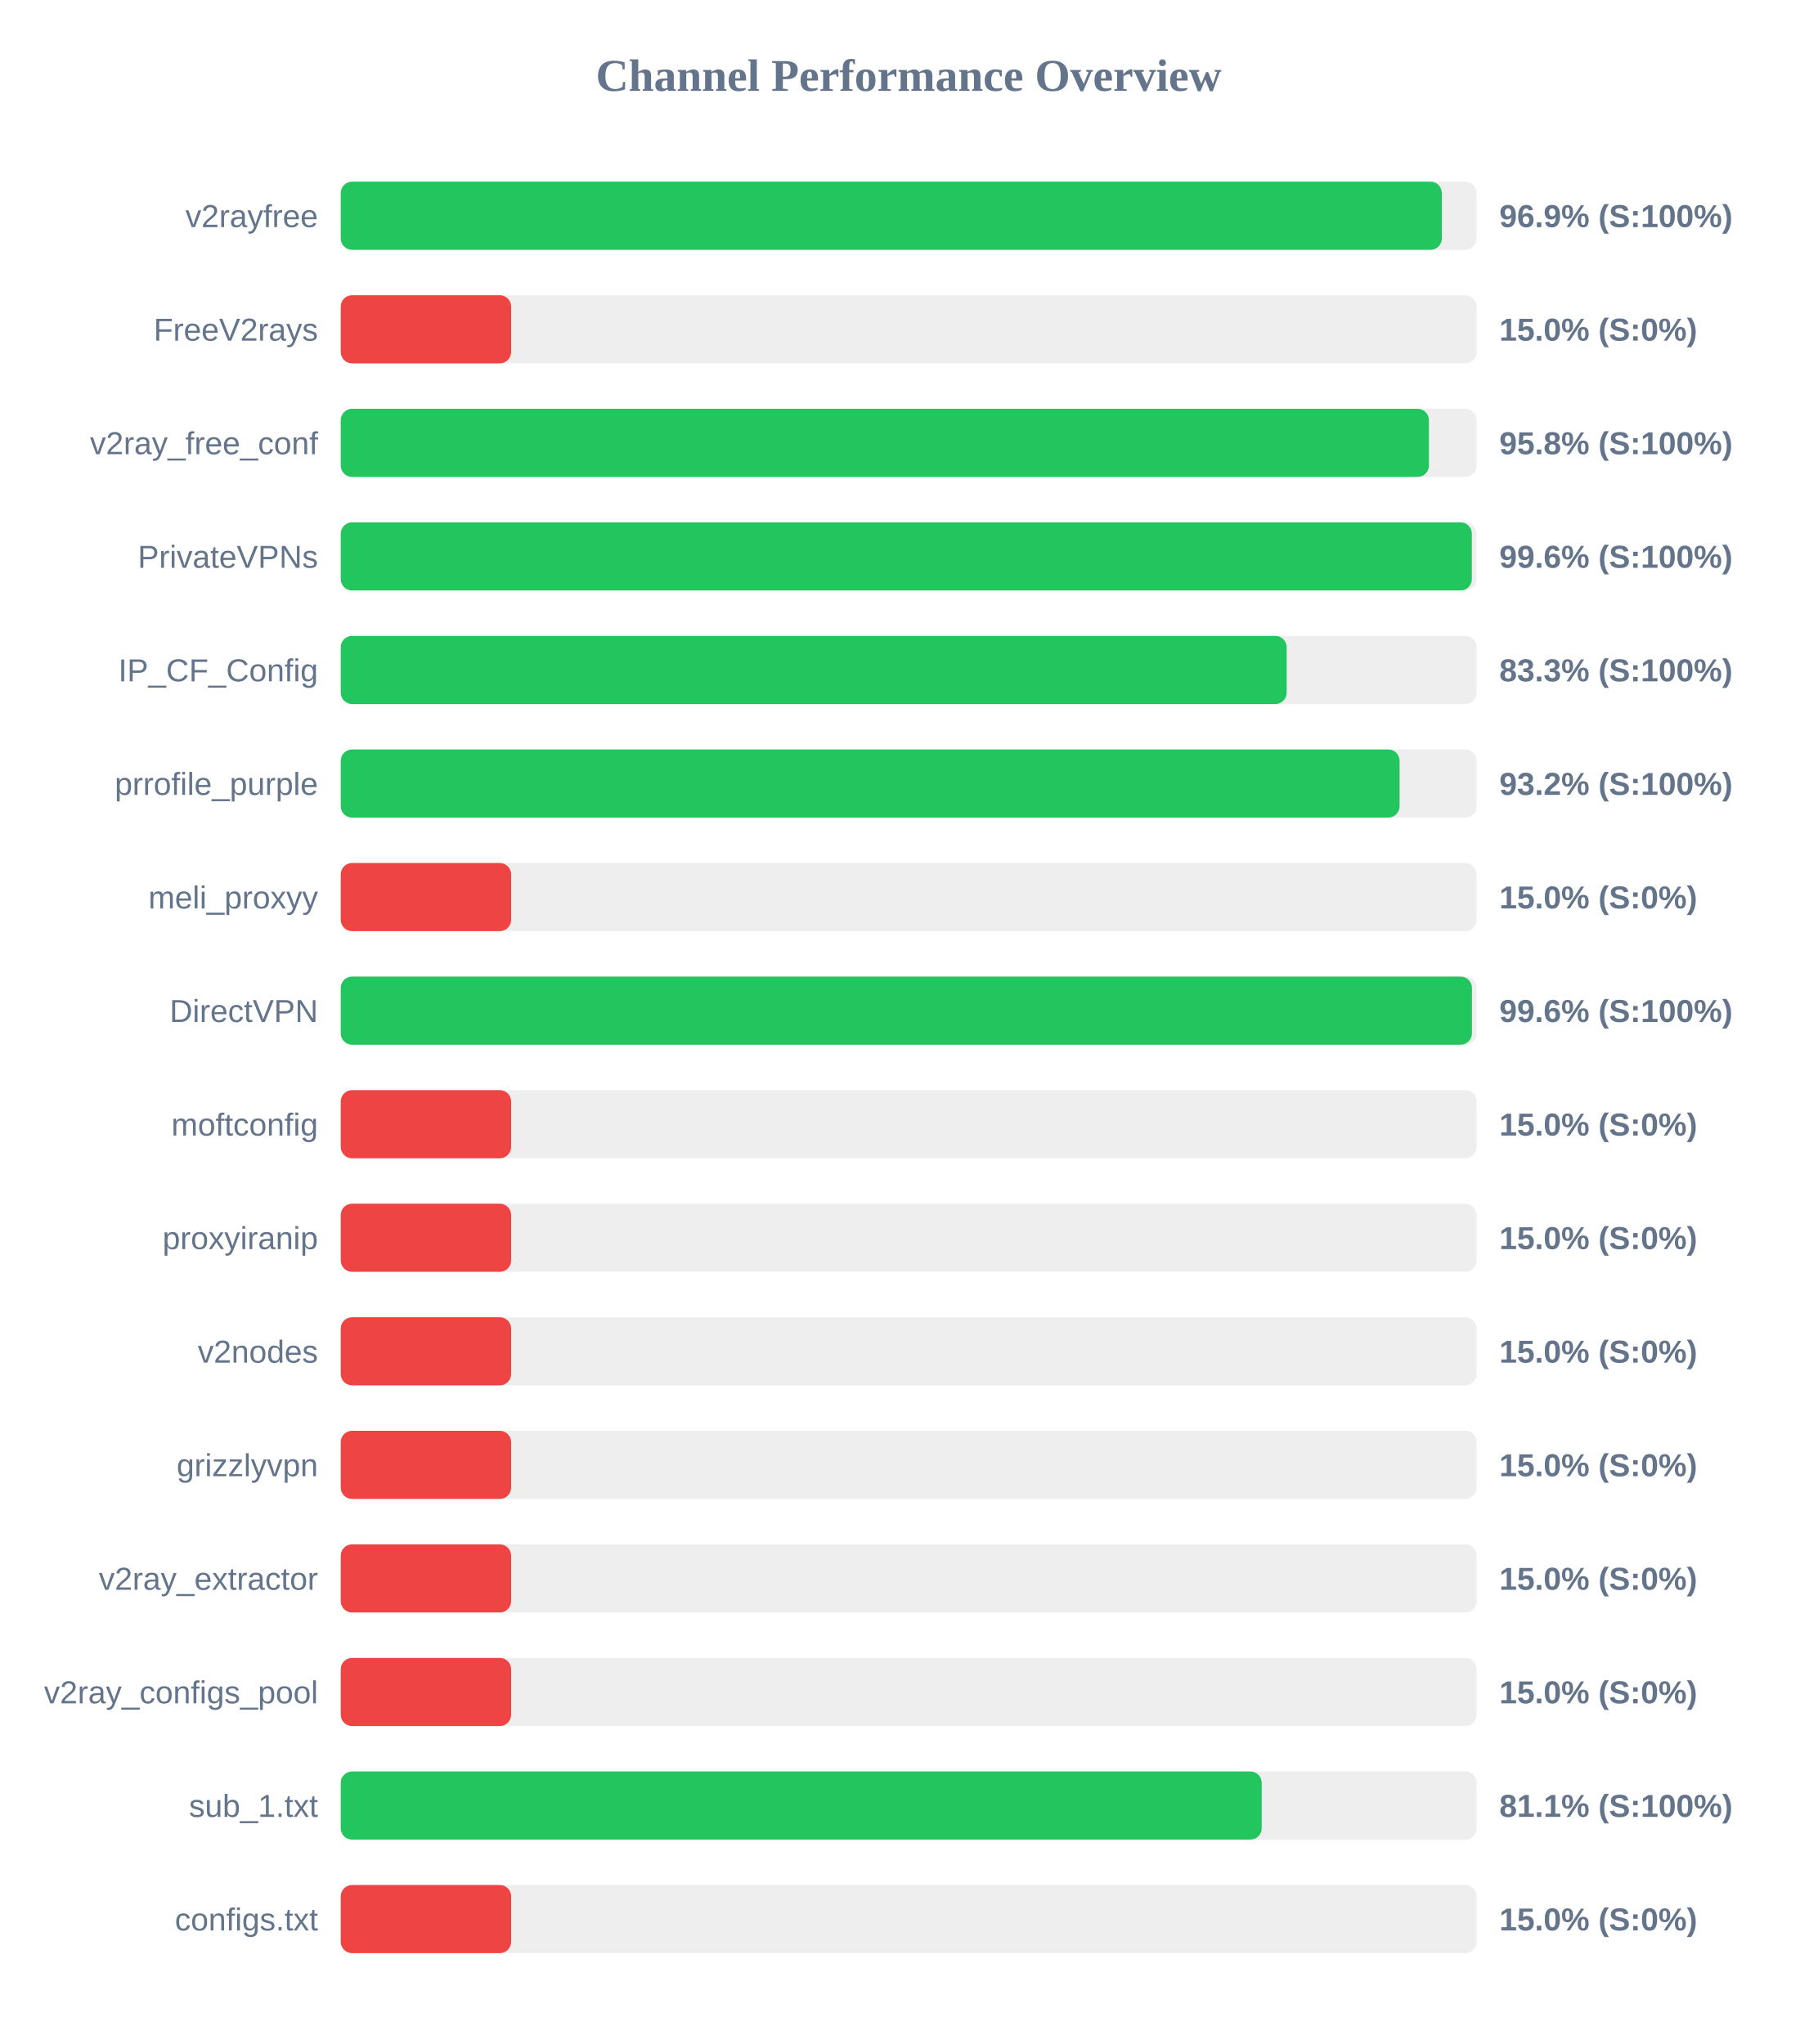
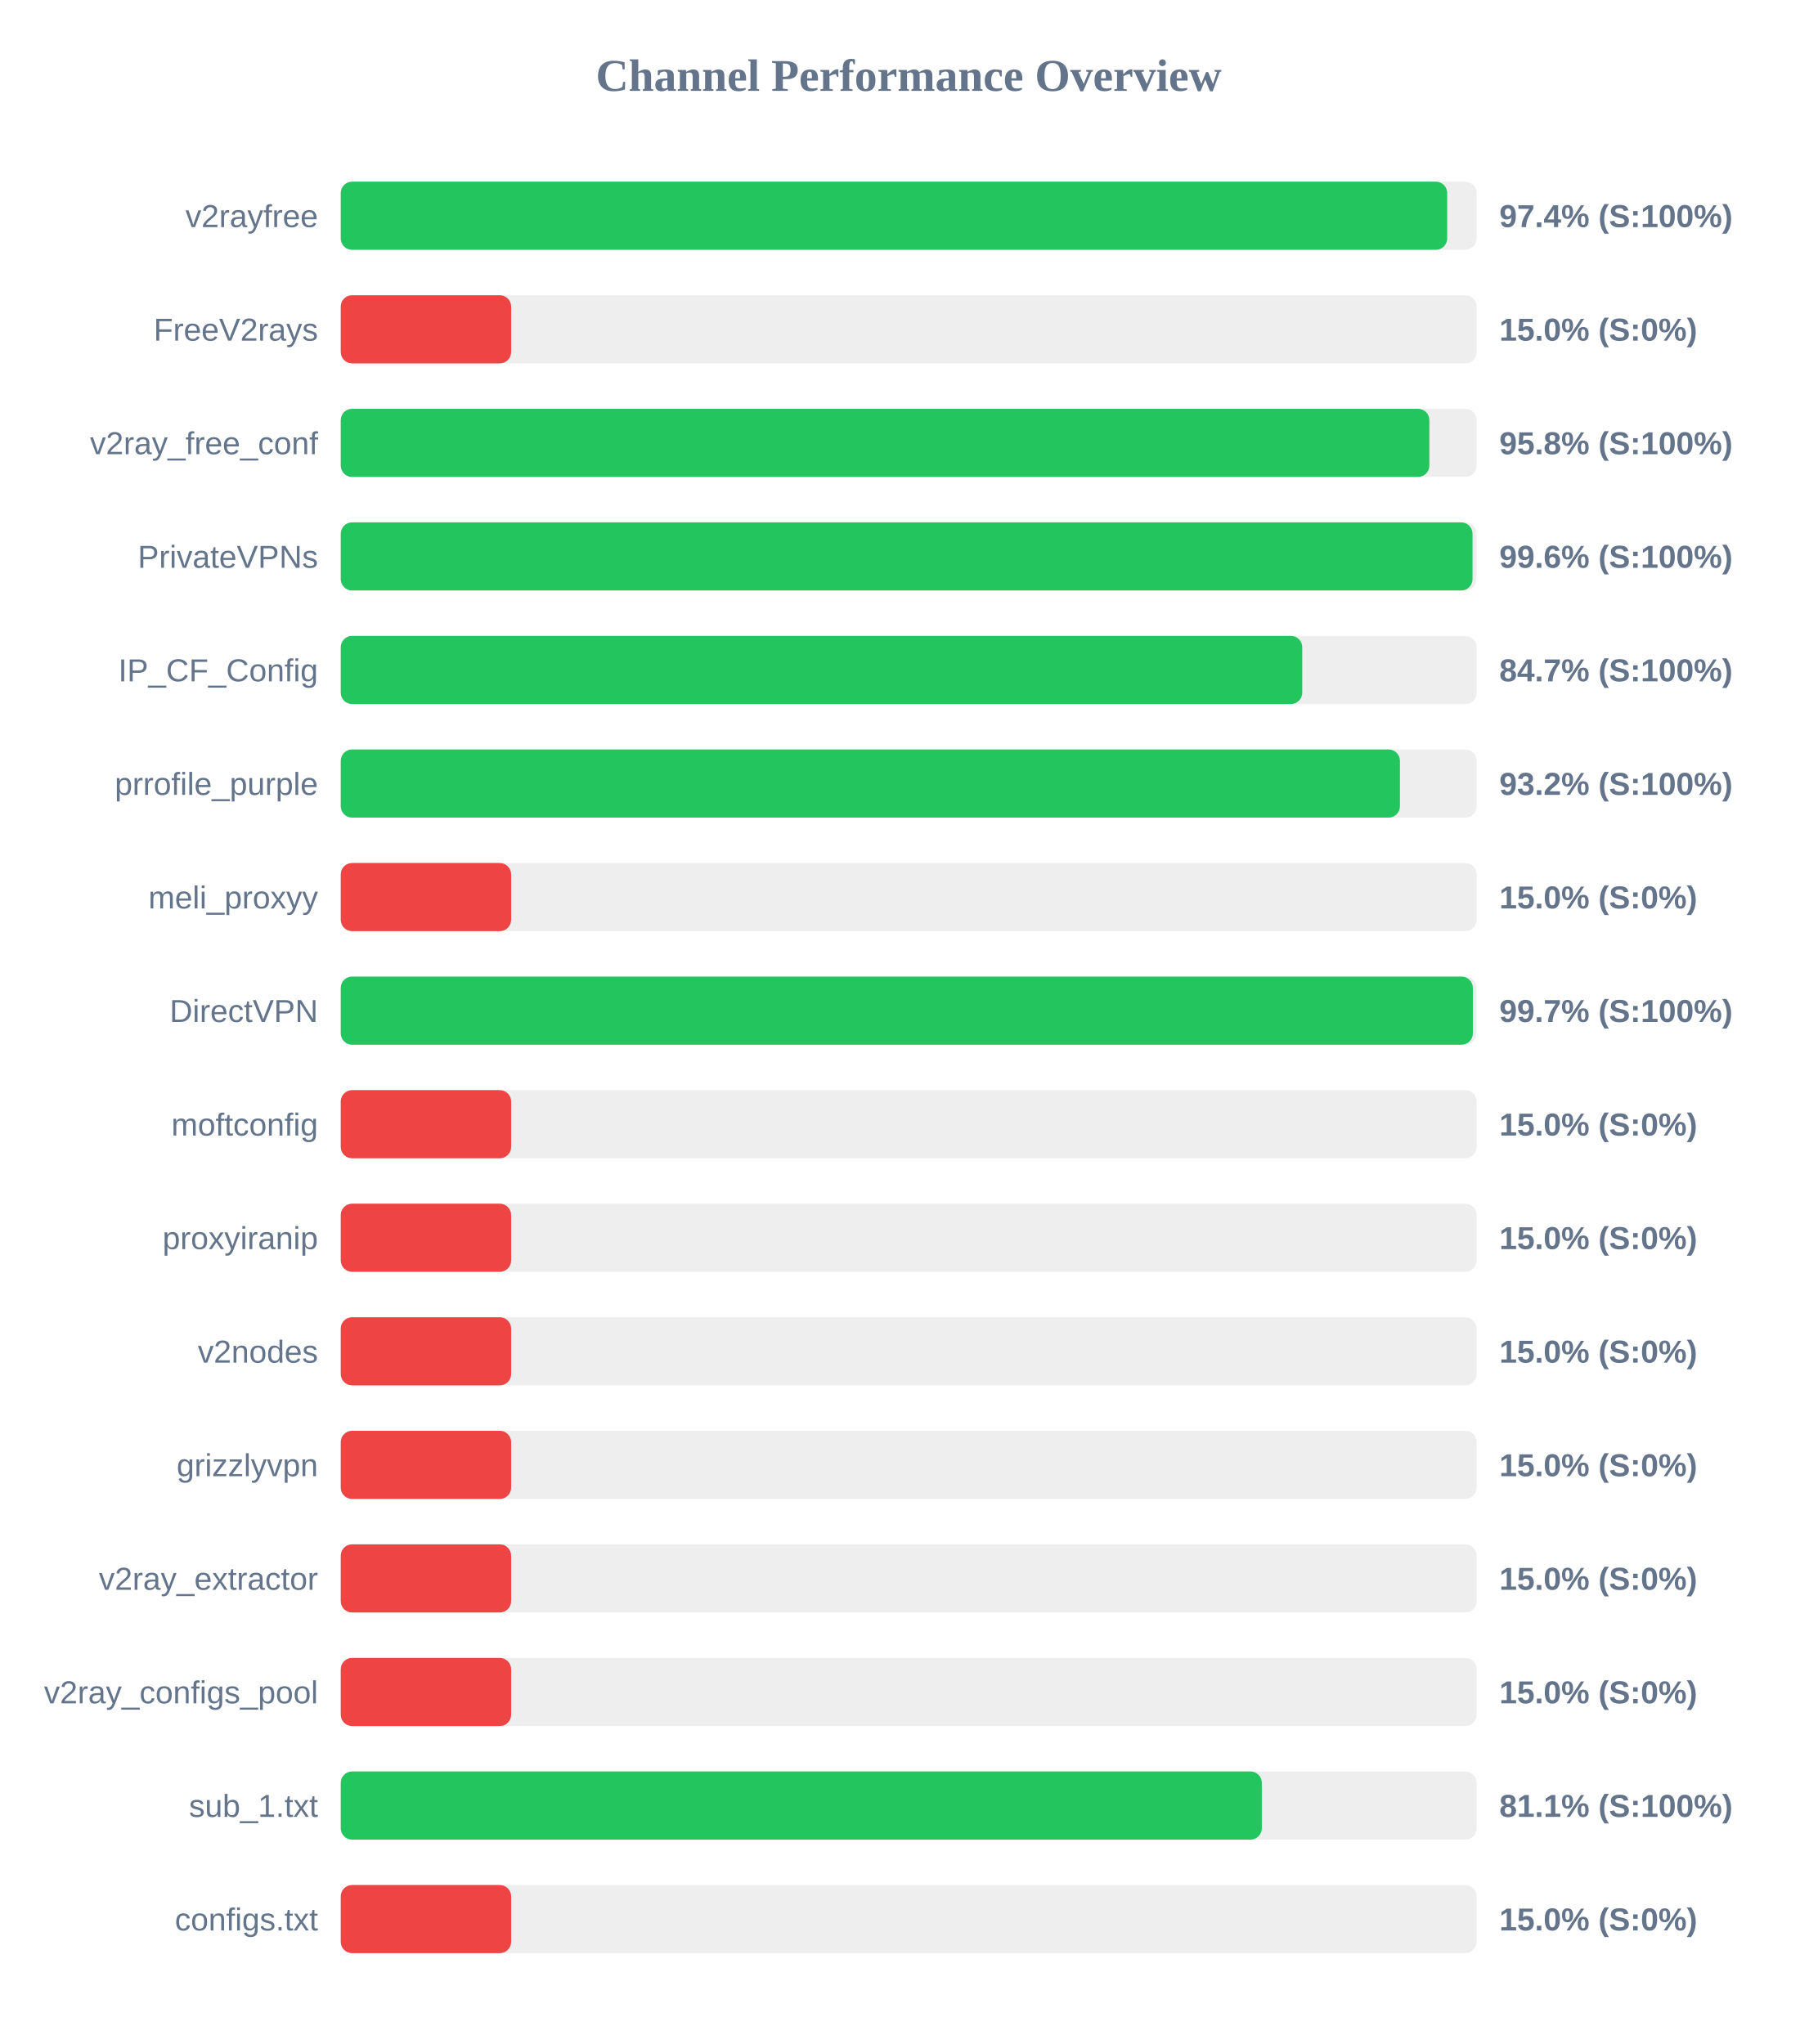
<svg xmlns="http://www.w3.org/2000/svg" width="800" height="900" version="1.1">
  <style>
        .row { font: 14px Arial; fill: #64748b; }
        .score { font: bold 14px Arial; fill: #64748b; }
    </style>
  <text x="400" y="40" text-anchor="middle" font-size="20px" font-weight="bold" fill="#64748b">Channel Performance Overview</text>
  <rect x="150" y="80" width="500" height="30" fill="#eee" rx="5" />
-   <rect x="150" y="80" width="484.7" height="30" fill="#22c55e" rx="5" />
+   <rect x="150" y="80" width="487.05" height="30" fill="#22c55e" rx="5" />
  <text x="140" y="100" text-anchor="end" class="row">v2rayfree</text>
-   <text x="660" y="100" text-anchor="start" class="score">96.9% (S:100%)</text>
+   <text x="660" y="100" text-anchor="start" class="score">97.4% (S:100%)</text>
  <rect x="150" y="130" width="500" height="30" fill="#eee" rx="5" />
  <rect x="150" y="130" width="75.0" height="30" fill="#ef4444" rx="5" />
  <text x="140" y="150" text-anchor="end" class="row">FreeV2rays</text>
  <text x="660" y="150" text-anchor="start" class="score">15.0% (S:0%)</text>
  <rect x="150" y="180" width="500" height="30" fill="#eee" rx="5" />
-   <rect x="150" y="180" width="479.0" height="30" fill="#22c55e" rx="5" />
+   <rect x="150" y="180" width="479.2" height="30" fill="#22c55e" rx="5" />
  <text x="140" y="200" text-anchor="end" class="row">v2ray_free_conf</text>
  <text x="660" y="200" text-anchor="start" class="score">95.8% (S:100%)</text>
  <rect x="150" y="230" width="500" height="30" fill="#eee" rx="5" />
-   <rect x="150" y="230" width="497.9" height="30" fill="#22c55e" rx="5" />
+   <rect x="150" y="230" width="498.2" height="30" fill="#22c55e" rx="5" />
  <text x="140" y="250" text-anchor="end" class="row">PrivateVPNs</text>
  <text x="660" y="250" text-anchor="start" class="score">99.6% (S:100%)</text>
  <rect x="150" y="280" width="500" height="30" fill="#eee" rx="5" />
-   <rect x="150" y="280" width="416.4" height="30" fill="#22c55e" rx="5" />
+   <rect x="150" y="280" width="423.25" height="30" fill="#22c55e" rx="5" />
  <text x="140" y="300" text-anchor="end" class="row">IP_CF_Config</text>
-   <text x="660" y="300" text-anchor="start" class="score">83.3% (S:100%)</text>
+   <text x="660" y="300" text-anchor="start" class="score">84.7% (S:100%)</text>
  <rect x="150" y="330" width="500" height="30" fill="#eee" rx="5" />
-   <rect x="150" y="330" width="466.1" height="30" fill="#22c55e" rx="5" />
+   <rect x="150" y="330" width="466.25" height="30" fill="#22c55e" rx="5" />
  <text x="140" y="350" text-anchor="end" class="row">prrofile_purple</text>
  <text x="660" y="350" text-anchor="start" class="score">93.2% (S:100%)</text>
  <rect x="150" y="380" width="500" height="30" fill="#eee" rx="5" />
  <rect x="150" y="380" width="75.0" height="30" fill="#ef4444" rx="5" />
  <text x="140" y="400" text-anchor="end" class="row">meli_proxyy</text>
  <text x="660" y="400" text-anchor="start" class="score">15.0% (S:0%)</text>
  <rect x="150" y="430" width="500" height="30" fill="#eee" rx="5" />
-   <rect x="150" y="430" width="497.95" height="30" fill="#22c55e" rx="5" />
+   <rect x="150" y="430" width="498.35" height="30" fill="#22c55e" rx="5" />
  <text x="140" y="450" text-anchor="end" class="row">DirectVPN</text>
-   <text x="660" y="450" text-anchor="start" class="score">99.6% (S:100%)</text>
+   <text x="660" y="450" text-anchor="start" class="score">99.7% (S:100%)</text>
  <rect x="150" y="480" width="500" height="30" fill="#eee" rx="5" />
  <rect x="150" y="480" width="75.0" height="30" fill="#ef4444" rx="5" />
  <text x="140" y="500" text-anchor="end" class="row">moftconfig</text>
  <text x="660" y="500" text-anchor="start" class="score">15.0% (S:0%)</text>
  <rect x="150" y="530" width="500" height="30" fill="#eee" rx="5" />
  <rect x="150" y="530" width="75.0" height="30" fill="#ef4444" rx="5" />
  <text x="140" y="550" text-anchor="end" class="row">proxyiranip</text>
  <text x="660" y="550" text-anchor="start" class="score">15.0% (S:0%)</text>
  <rect x="150" y="580" width="500" height="30" fill="#eee" rx="5" />
  <rect x="150" y="580" width="75.0" height="30" fill="#ef4444" rx="5" />
  <text x="140" y="600" text-anchor="end" class="row">v2nodes</text>
  <text x="660" y="600" text-anchor="start" class="score">15.0% (S:0%)</text>
  <rect x="150" y="630" width="500" height="30" fill="#eee" rx="5" />
  <rect x="150" y="630" width="75.0" height="30" fill="#ef4444" rx="5" />
  <text x="140" y="650" text-anchor="end" class="row">grizzlyvpn</text>
  <text x="660" y="650" text-anchor="start" class="score">15.0% (S:0%)</text>
  <rect x="150" y="680" width="500" height="30" fill="#eee" rx="5" />
  <rect x="150" y="680" width="75.0" height="30" fill="#ef4444" rx="5" />
  <text x="140" y="700" text-anchor="end" class="row">v2ray_extractor</text>
  <text x="660" y="700" text-anchor="start" class="score">15.0% (S:0%)</text>
  <rect x="150" y="730" width="500" height="30" fill="#eee" rx="5" />
  <rect x="150" y="730" width="75.0" height="30" fill="#ef4444" rx="5" />
  <text x="140" y="750" text-anchor="end" class="row">v2ray_configs_pool</text>
  <text x="660" y="750" text-anchor="start" class="score">15.0% (S:0%)</text>
  <rect x="150" y="780" width="500" height="30" fill="#eee" rx="5" />
-   <rect x="150" y="780" width="405.4" height="30" fill="#22c55e" rx="5" />
+   <rect x="150" y="780" width="405.45" height="30" fill="#22c55e" rx="5" />
  <text x="140" y="800" text-anchor="end" class="row">sub_1.txt</text>
  <text x="660" y="800" text-anchor="start" class="score">81.1% (S:100%)</text>
  <rect x="150" y="830" width="500" height="30" fill="#eee" rx="5" />
  <rect x="150" y="830" width="75.0" height="30" fill="#ef4444" rx="5" />
  <text x="140" y="850" text-anchor="end" class="row">configs.txt</text>
  <text x="660" y="850" text-anchor="start" class="score">15.0% (S:0%)</text>
</svg>
